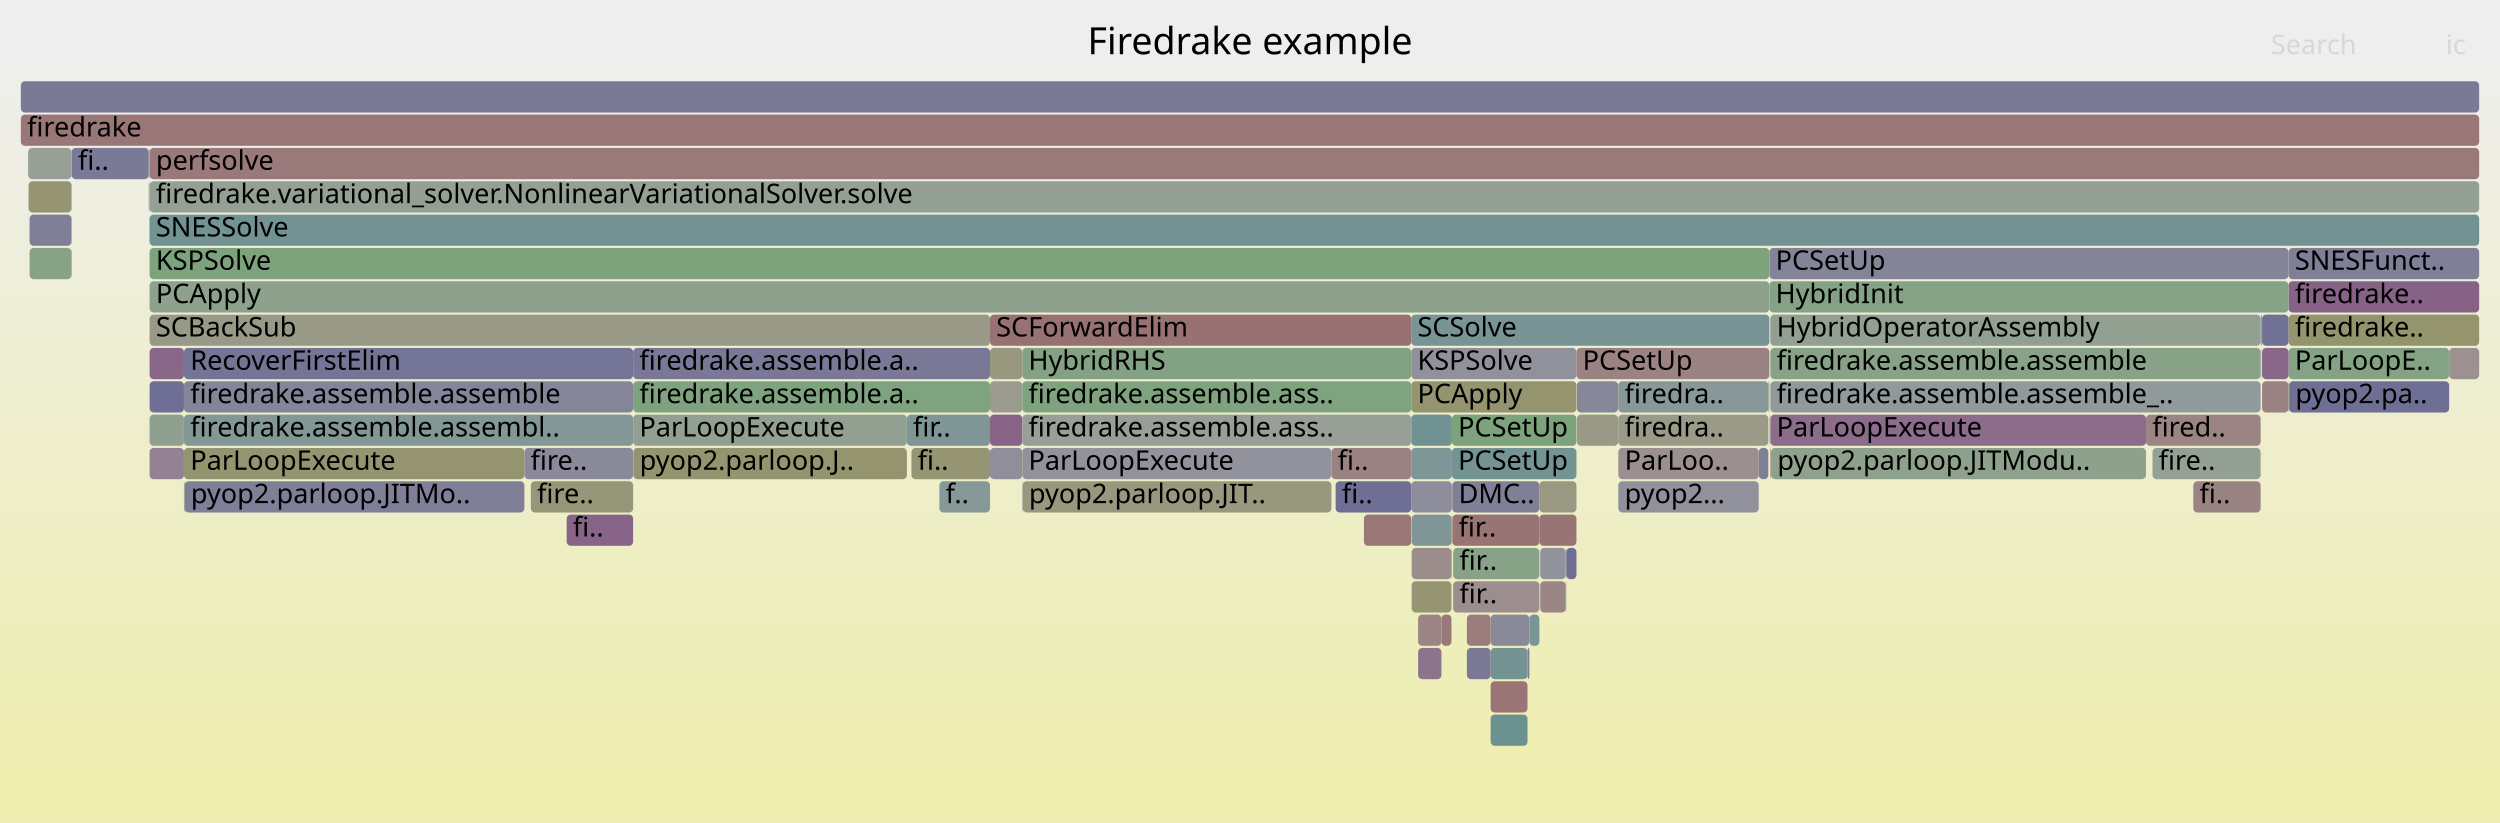
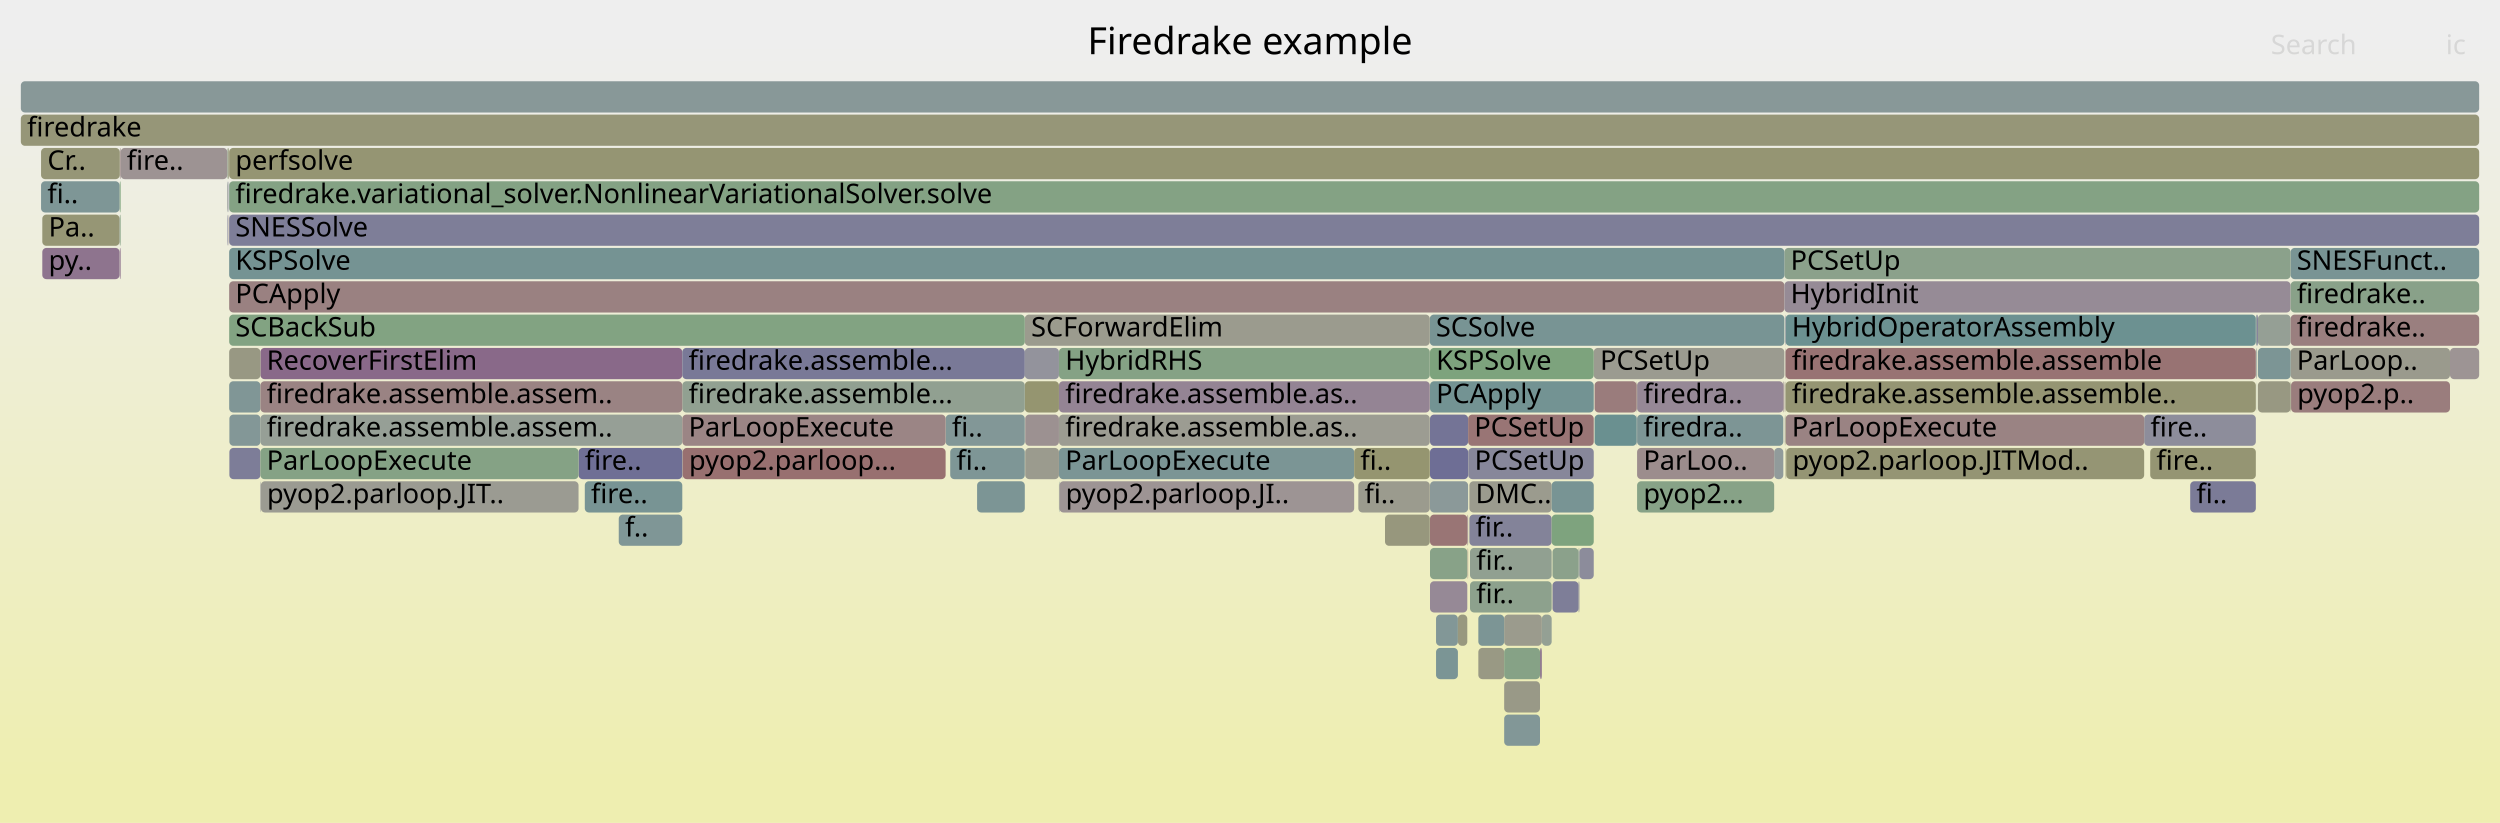
<svg xmlns="http://www.w3.org/2000/svg" version="1.1" width="1200" height="395" viewBox="0 0 1200 395">
  <defs>
    <linearGradient id="background" y1="0" y2="1" x1="0" x2="0">
      <stop stop-color="#eeeeee" offset="5%" />
      <stop stop-color="#eeeeb0" offset="95%" />
    </linearGradient>
  </defs>
  <style type="text/css">
	text { font-family:Verdana; font-size:13px; fill:rgb(0,0,0); }
	#search, #ignorecase { opacity:0.1; cursor:pointer; }
	#search:hover, #search.show, #ignorecase:hover, #ignorecase.show { opacity:1; }
	#subtitle { text-anchor:middle; font-color:rgb(160,160,160); }
	#title { text-anchor:middle; font-size:18px}
	#unzoom { cursor:pointer; }
	#frames &gt; *:hover { stroke:black; stroke-width:0.5; cursor:pointer; }
	.hide { display:none; }
	.parent { opacity:0.5; }
</style>
  <rect x="0.0" y="0" width="1200.0" height="395.0" fill="url(#background)" />
  <text id="title" x="600.00" y="26">Firedrake example</text>
  <text id="details" x="10.00" y="377"> </text>
  <text id="unzoom" x="10.00" y="26" class="hide">Reset Zoom</text>
  <text id="search" x="1090.00" y="26">Search</text>
  <text id="ignorecase" x="1174.00" y="26">ic</text>
  <text id="matched" x="1090.00" y="377"> </text>
  <g id="frames">
    <g>
-       <rect x="71.8" y="151" width="403.4" height="15.0" fill="rgb(153.293,153.293,135.187)" rx="2" ry="2" />
-       <text x="74.83" y="161.5">SCBackSub</text>
-     </g>
-     <g>
-       <rect x="1085.2" y="151" width="0.2" height="15.0" fill="rgb(109.413,145.403,145.403)" rx="2" ry="2" />
-       <text x="1088.23" y="161.5" />
-     </g>
-     <g>
-       <rect x="739.3" y="263" width="12.2" height="15.0" fill="rgb(145.864,145.864,155.651)" rx="2" ry="2" />
-       <text x="742.33" y="273.5" />
-     </g>
-     <g>
-       <rect x="435.3" y="199" width="39.9" height="15.0" fill="rgb(127.798,150.17,150.17)" rx="2" ry="2" />
-       <text x="438.25" y="209.5">fir..</text>
-     </g>
-     <g>
-       <rect x="738.9" y="247" width="17.8" height="15.0" fill="rgb(152.53,116.066,116.066)" rx="2" ry="2" />
-       <text x="741.91" y="257.5" />
-     </g>
-     <g>
-       <rect x="756.9" y="183" width="19.8" height="15.0" fill="rgb(135.45,135.45,153.635)" rx="2" ry="2" />
-       <text x="759.85" y="193.5" />
-     </g>
-     <g>
-       <rect x="677.4" y="167" width="79.3" height="15.0" fill="rgb(144.53,144.53,155.393)" rx="2" ry="2" />
-       <text x="680.39" y="177.5">KSPSolve</text>
-     </g>
-     <g>
-       <rect x="677.4" y="151" width="171.9" height="15.0" fill="rgb(120.358,148.241,148.241)" rx="2" ry="2" />
-       <text x="680.39" y="161.5">SCSolve</text>
-     </g>
-     <g>
-       <rect x="696.7" y="263" width="0.2" height="15.0" fill="rgb(154.717,154.717,142.089)" rx="2" ry="2" />
-       <text x="699.71" y="273.5" />
-     </g>
-     <g>
-       <rect x="1175.6" y="167" width="14.4" height="15.0" fill="rgb(156.222,144.365,144.365)" rx="2" ry="2" />
-       <text x="1178.57" y="177.5" />
-     </g>
-     <g>
-       <rect x="1085.2" y="167" width="0.2" height="15.0" fill="rgb(111.677,145.99,145.99)" rx="2" ry="2" />
-       <text x="1088.23" y="177.5" />
-     </g>
-     <g>
-       <rect x="849.8" y="215" width="0.3" height="15.0" fill="rgb(153.739,125.33,125.33)" rx="2" ry="2" />
-       <text x="852.79" y="225.5" />
-     </g>
-     <g>
-       <rect x="1098.5" y="167" width="77.1" height="15.0" fill="rgb(131.681,162.284,131.681)" rx="2" ry="2" />
-       <text x="1101.53" y="177.5">ParLoopE..</text>
-     </g>
-     <g>
-       <rect x="849.7" y="183" width="0.1" height="15.0" fill="rgb(148.109,159.61,148.109)" rx="2" ry="2" />
-       <text x="852.65" y="193.5" />
-     </g>
-     <g>
-       <rect x="677.4" y="231" width="19.5" height="15.0" fill="rgb(141.431,141.431,154.793)" rx="2" ry="2" />
-       <text x="680.39" y="241.5" />
-     </g>
-     <g>
-       <rect x="849.7" y="167" width="0.1" height="15.0" fill="rgb(155.821,155.821,147.441)" rx="2" ry="2" />
-       <text x="852.65" y="177.5" />
-     </g>
-     <g>
-       <rect x="254.8" y="231" width="49.1" height="15.0" fill="rgb(150.229,150.229,120.341)" rx="2" ry="2" />
-       <text x="257.81" y="241.5">fire..</text>
-     </g>
-     <g>
-       <rect x="641.1" y="231" width="36.3" height="15.0" fill="rgb(111.405,111.405,148.982)" rx="2" ry="2" />
-       <text x="644.12" y="241.5">fi..</text>
-     </g>
-     <g>
-       <rect x="450.9" y="231" width="24.3" height="15.0" fill="rgb(134.293,151.854,151.854)" rx="2" ry="2" />
-       <text x="453.90" y="241.5">f..</text>
-     </g>
-     <g>
-       <rect x="738.9" y="231" width="17.8" height="15.0" fill="rgb(152.33,152.33,130.522)" rx="2" ry="2" />
-       <text x="741.91" y="241.5" />
-     </g>
-     <g>
-       <rect x="751.5" y="263" width="0.3" height="15.0" fill="rgb(152.876,152.876,133.166)" rx="2" ry="2" />
-       <text x="754.45" y="273.5" />
-     </g>
-     <g>
-       <rect x="88.3" y="215" width="163.4" height="15.0" fill="rgb(148.43,148.43,111.623)" rx="2" ry="2" />
-       <text x="91.33" y="225.5">ParLoopExecute</text>
-     </g>
-     <g>
-       <rect x="14.2" y="119" width="20.1" height="15.0" fill="rgb(135.396,161.68,135.396)" rx="2" ry="2" />
-       <text x="17.19" y="129.5" />
-     </g>
-     <g>
-       <rect x="776.8" y="183" width="72.0" height="15.0" fill="rgb(135.655,152.207,152.207)" rx="2" ry="2" />
-       <text x="779.81" y="193.5">firedra..</text>
-     </g>
-     <g>
-       <rect x="71.6" y="87" width="0.1" height="15.0" fill="rgb(109.507,109.507,148.614)" rx="2" ry="2" />
-       <text x="74.56" y="97.5" />
-     </g>
-     <g>
-       <rect x="1085.4" y="151" width="0.4" height="15.0" fill="rgb(129.779,129.779,152.538)" rx="2" ry="2" />
-       <text x="1088.38" y="161.5" />
-     </g>
-     <g>
-       <rect x="34.4" y="71" width="37.0" height="15.0" fill="rgb(122.111,122.111,151.054)" rx="2" ry="2" />
-       <text x="37.43" y="81.5">fi..</text>
-     </g>
-     <g>
-       <rect x="71.8" y="199" width="16.5" height="15.0" fill="rgb(143.873,160.3,143.873)" rx="2" ry="2" />
-       <text x="74.83" y="209.5" />
-     </g>
-     <g>
-       <rect x="751.8" y="263" width="4.9" height="15.0" fill="rgb(109.568,109.568,148.626)" rx="2" ry="2" />
-       <text x="754.84" y="273.5" />
-     </g>
-     <g>
-       <rect x="34.3" y="103" width="0.1" height="15.0" fill="rgb(131.288,151.075,151.075)" rx="2" ry="2" />
-       <text x="37.26" y="113.5" />
-     </g>
-     <g>
-       <rect x="88.3" y="167" width="215.6" height="15.0" fill="rgb(116.024,116.024,149.876)" rx="2" ry="2" />
-       <text x="91.33" y="177.5">RecoverFirstElim</text>
-     </g>
-     <g>
-       <rect x="490.7" y="215" width="148.4" height="15.0" fill="rgb(145.691,145.691,155.618)" rx="2" ry="2" />
-       <text x="493.66" y="225.5">ParLoopExecute</text>
-     </g>
-     <g>
-       <rect x="437.5" y="215" width="37.7" height="15.0" fill="rgb(149.377,149.377,116.212)" rx="2" ry="2" />
-       <text x="440.48" y="225.5">fi..</text>
-     </g>
-     <g>
-       <rect x="71.8" y="167" width="16.5" height="15.0" fill="rgb(136.674,103.353,136.674)" rx="2" ry="2" />
-       <text x="74.83" y="177.5" />
-     </g>
-     <g>
-       <rect x="696.7" y="247" width="0.2" height="15.0" fill="rgb(104.729,144.189,144.189)" rx="2" ry="2" />
-       <text x="699.71" y="257.5" />
-     </g>
-     <g>
-       <rect x="1098.5" y="119" width="91.5" height="15.0" fill="rgb(126.666,126.666,151.935)" rx="2" ry="2" />
-       <text x="1101.53" y="129.5">SNESFunct..</text>
-     </g>
-     <g>
-       <rect x="272.0" y="247" width="31.9" height="15.0" fill="rgb(135.917,101.413,135.917)" rx="2" ry="2" />
-       <text x="274.96" y="257.5">fi..</text>
-     </g>
-     <g>
-       <rect x="849.1" y="199" width="0.2" height="15.0" fill="rgb(152.794,118.085,118.085)" rx="2" ry="2" />
-       <text x="852.13" y="209.5" />
-     </g>
-     <g>
-       <rect x="849.7" y="199" width="0.1" height="15.0" fill="rgb(113.906,113.906,149.466)" rx="2" ry="2" />
-       <text x="852.65" y="209.5" />
-     </g>
-     <g>
-       <rect x="1098.5" y="135" width="91.5" height="15.0" fill="rgb(134.483,97.737,134.483)" rx="2" ry="2" />
-       <text x="1101.53" y="145.5">firedrake..</text>
-     </g>
-     <g>
-       <rect x="71.8" y="87" width="1118.2" height="15.0" fill="rgb(147.27,159.747,147.27)" rx="2" ry="2" />
-       <text x="74.83" y="97.5">firedrake.variational_solver.NonlinearVariationalSolver.solve</text>
-     </g>
-     <g>
-       <rect x="776.8" y="199" width="72.0" height="15.0" fill="rgb(153.718,153.718,137.247)" rx="2" ry="2" />
-       <text x="779.81" y="209.5">firedra..</text>
-     </g>
-     <g>
-       <rect x="475.2" y="183" width="15.5" height="15.0" fill="rgb(154.938,154.938,143.161)" rx="2" ry="2" />
-       <text x="478.18" y="193.5" />
-     </g>
-     <g>
-       <rect x="490.7" y="231" width="0.2" height="15.0" fill="rgb(133.748,133.748,153.306)" rx="2" ry="2" />
-       <text x="493.66" y="241.5" />
-     </g>
-     <g>
-       <rect x="10.0" y="39" width="1180.0" height="15.0" fill="rgb(121.579,121.579,150.951)" rx="2" ry="2" />
+       <rect x="10.0" y="55" width="1180.0" height="15.0" fill="rgb(150.138,150.138,119.899)" rx="2" ry="2" />
+       <text x="13.00" y="65.5">firedrake</text>
+     </g>
+     <g>
+       <rect x="491.9" y="167" width="16.4" height="15.0" fill="rgb(146.615,146.615,155.796)" rx="2" ry="2" />
+       <text x="494.94" y="177.5" />
+     </g>
+     <g>
+       <rect x="705.6" y="279" width="39.2" height="15.0" fill="rgb(140.871,160.788,140.871)" rx="2" ry="2" />
+       <text x="708.61" y="289.5">fir..</text>
+     </g>
+     <g>
+       <rect x="491.9" y="183" width="16.4" height="15.0" fill="rgb(148.558,148.558,112.245)" rx="2" ry="2" />
+       <text x="494.94" y="193.5" />
+     </g>
+     <g>
+       <rect x="785.8" y="199" width="70.2" height="15.0" fill="rgb(124.544,149.326,149.326)" rx="2" ry="2" />
+       <text x="788.84" y="209.5">firedra..</text>
+     </g>
+     <g>
+       <rect x="10.0" y="39" width="1180.0" height="15.0" fill="rgb(135.834,152.253,152.253)" rx="2" ry="2" />
      <text x="13.00" y="49.5" />
    </g>
    <g>
-       <rect x="776.8" y="231" width="67.4" height="15.0" fill="rgb(145.086,145.086,155.5)" rx="2" ry="2" />
-       <text x="779.81" y="241.5">pyop2...</text>
-     </g>
-     <g>
-       <rect x="71.8" y="135" width="777.5" height="15.0" fill="rgb(141.133,160.746,141.133)" rx="2" ry="2" />
-       <text x="74.83" y="145.5">PCApply</text>
-     </g>
-     <g>
-       <rect x="751.5" y="279" width="0.3" height="15.0" fill="rgb(132.86,151.482,151.482)" rx="2" ry="2" />
-       <text x="754.45" y="289.5" />
-     </g>
-     <g>
-       <rect x="475.2" y="199" width="15.5" height="15.0" fill="rgb(134.825,98.615,134.825)" rx="2" ry="2" />
-       <text x="478.18" y="209.5" />
-     </g>
-     <g>
-       <rect x="733.2" y="311" width="0.9" height="15.0" fill="rgb(126.636,126.636,151.929)" rx="2" ry="2" />
-       <text x="736.21" y="321.5" />
-     </g>
-     <g>
-       <rect x="677.6" y="279" width="19.1" height="15.0" fill="rgb(149.083,149.083,114.785)" rx="2" ry="2" />
-       <text x="680.56" y="289.5" />
-     </g>
-     <g>
-       <rect x="1098.5" y="151" width="91.5" height="15.0" fill="rgb(147.869,147.869,108.904)" rx="2" ry="2" />
-       <text x="1101.53" y="161.5">firedrake..</text>
-     </g>
-     <g>
-       <rect x="490.7" y="167" width="186.7" height="15.0" fill="rgb(130.84,162.421,130.84)" rx="2" ry="2" />
-       <text x="493.66" y="177.5">HybridRHS</text>
-     </g>
-     <g>
-       <rect x="1085.8" y="183" width="12.7" height="15.0" fill="rgb(154.352,130.03,130.03)" rx="2" ry="2" />
-       <text x="1088.77" y="193.5" />
-     </g>
-     <g>
-       <rect x="1030.1" y="199" width="55.0" height="15.0" fill="rgb(154.613,132.029,132.029)" rx="2" ry="2" />
-       <text x="1033.13" y="209.5">fired..</text>
-     </g>
-     <g>
-       <rect x="88.3" y="199" width="215.6" height="15.0" fill="rgb(132.371,151.355,151.355)" rx="2" ry="2" />
-       <text x="91.33" y="209.5">firedrake.assemble.assembl..</text>
-     </g>
-     <g>
-       <rect x="677.4" y="215" width="19.5" height="15.0" fill="rgb(126.562,149.849,149.849)" rx="2" ry="2" />
-       <text x="680.39" y="225.5" />
-     </g>
-     <g>
-       <rect x="304.0" y="215" width="131.3" height="15.0" fill="rgb(148.362,148.362,111.294)" rx="2" ry="2" />
-       <text x="307.04" y="225.5">pyop2.parloop.J..</text>
-     </g>
-     <g>
-       <rect x="776.7" y="183" width="0.1" height="15.0" fill="rgb(155.712,140.46,140.46)" rx="2" ry="2" />
-       <text x="779.66" y="193.5" />
-     </g>
-     <g>
-       <rect x="1085.1" y="151" width="0.1" height="15.0" fill="rgb(137.357,152.648,152.648)" rx="2" ry="2" />
-       <text x="1088.09" y="161.5" />
-     </g>
-     <g>
-       <rect x="71.8" y="215" width="16.5" height="15.0" fill="rgb(146.893,129.538,146.893)" rx="2" ry="2" />
-       <text x="74.83" y="225.5" />
-     </g>
-     <g>
-       <rect x="756.7" y="167" width="92.6" height="15.0" fill="rgb(154.509,131.238,131.238)" rx="2" ry="2" />
-       <text x="759.67" y="177.5">PCSetUp</text>
-     </g>
-     <g>
-       <rect x="849.8" y="167" width="235.3" height="15.0" fill="rgb(135.503,161.662,135.503)" rx="2" ry="2" />
-       <text x="852.79" y="177.5">firedrake.assemble.assemble</text>
-     </g>
-     <g>
-       <rect x="34.3" y="119" width="0.1" height="15.0" fill="rgb(135.357,99.977,135.357)" rx="2" ry="2" />
-       <text x="37.26" y="129.5" />
-     </g>
-     <g>
-       <rect x="1098.5" y="183" width="0.3" height="15.0" fill="rgb(151.854,151.854,128.215)" rx="2" ry="2" />
-       <text x="1101.53" y="193.5" />
-     </g>
-     <g>
-       <rect x="848.8" y="183" width="0.5" height="15.0" fill="rgb(153.859,153.859,137.934)" rx="2" ry="2" />
-       <text x="851.76" y="193.5" />
-     </g>
-     <g>
-       <rect x="88.3" y="183" width="215.6" height="15.0" fill="rgb(133.37,133.37,153.233)" rx="2" ry="2" />
-       <text x="91.33" y="193.5">firedrake.assemble.assemble</text>
-     </g>
-     <g>
-       <rect x="303.9" y="199" width="131.4" height="15.0" fill="rgb(146.041,159.947,146.041)" rx="2" ry="2" />
-       <text x="306.91" y="209.5">ParLoopExecute</text>
-     </g>
-     <g>
-       <rect x="1098.8" y="183" width="76.8" height="15.0" fill="rgb(110.567,110.567,148.819)" rx="2" ry="2" />
-       <text x="1101.77" y="193.5">pyop2.pa..</text>
-     </g>
-     <g>
-       <rect x="680.7" y="295" width="11.2" height="15.0" fill="rgb(154.754,133.111,133.111)" rx="2" ry="2" />
-       <text x="683.70" y="305.5" />
-     </g>
-     <g>
-       <rect x="71.8" y="71" width="1118.2" height="15.0" fill="rgb(153.209,121.268,121.268)" rx="2" ry="2" />
-       <text x="74.83" y="81.5">perfsolve</text>
-     </g>
-     <g>
-       <rect x="756.9" y="199" width="19.8" height="15.0" fill="rgb(152.856,152.856,133.069)" rx="2" ry="2" />
-       <text x="759.85" y="209.5" />
-     </g>
-     <g>
-       <rect x="303.9" y="183" width="171.3" height="15.0" fill="rgb(125.541,163.284,125.541)" rx="2" ry="2" />
-       <text x="306.91" y="193.5">firedrake.assemble.a..</text>
-     </g>
-     <g>
-       <rect x="734.1" y="295" width="4.8" height="15.0" fill="rgb(122.211,148.721,148.721)" rx="2" ry="2" />
-       <text x="737.10" y="305.5" />
-     </g>
-     <g>
-       <rect x="71.4" y="87" width="0.2" height="15.0" fill="rgb(155.085,135.654,135.654)" rx="2" ry="2" />
-       <text x="74.39" y="97.5" />
-     </g>
-     <g>
-       <rect x="696.9" y="199" width="59.8" height="15.0" fill="rgb(124.356,163.477,124.356)" rx="2" ry="2" />
-       <text x="699.88" y="209.5">PCSetUp</text>
-     </g>
-     <g>
-       <rect x="696.9" y="215" width="59.8" height="15.0" fill="rgb(116.149,147.15,147.15)" rx="2" ry="2" />
-       <text x="699.88" y="225.5">PCSetUp</text>
-     </g>
-     <g>
-       <rect x="1085.8" y="151" width="12.7" height="15.0" fill="rgb(113.171,113.171,149.323)" rx="2" ry="2" />
-       <text x="1088.77" y="161.5" />
-     </g>
-     <g>
-       <rect x="71.6" y="103" width="0.1" height="15.0" fill="rgb(155.487,155.487,145.823)" rx="2" ry="2" />
-       <text x="74.56" y="113.5" />
-     </g>
-     <g>
-       <rect x="34.3" y="87" width="0.1" height="15.0" fill="rgb(142.521,142.521,155.004)" rx="2" ry="2" />
-       <text x="37.26" y="97.5" />
-     </g>
-     <g>
-       <rect x="1052.8" y="231" width="32.3" height="15.0" fill="rgb(154.49,131.087,131.087)" rx="2" ry="2" />
-       <text x="1055.78" y="241.5">fi..</text>
-     </g>
-     <g>
-       <rect x="251.7" y="215" width="52.2" height="15.0" fill="rgb(138.054,138.054,154.139)" rx="2" ry="2" />
-       <text x="254.67" y="225.5">fire..</text>
-     </g>
-     <g>
-       <rect x="849.3" y="119" width="249.2" height="15.0" fill="rgb(132.476,132.476,153.06)" rx="2" ry="2" />
-       <text x="852.29" y="129.5">PCSetUp</text>
-     </g>
-     <g>
-       <rect x="1085.8" y="167" width="12.7" height="15.0" fill="rgb(136.208,102.158,136.208)" rx="2" ry="2" />
-       <text x="1088.77" y="177.5" />
-     </g>
-     <g>
-       <rect x="13.7" y="87" width="20.6" height="15.0" fill="rgb(149.15,149.15,115.114)" rx="2" ry="2" />
-       <text x="16.68" y="97.5" />
-     </g>
-     <g>
-       <rect x="697.1" y="231" width="41.8" height="15.0" fill="rgb(126.768,126.768,151.955)" rx="2" ry="2" />
-       <text x="700.12" y="241.5">DMC..</text>
-     </g>
-     <g>
-       <rect x="849.8" y="151" width="235.3" height="15.0" fill="rgb(146.179,159.924,146.179)" rx="2" ry="2" />
-       <text x="852.79" y="161.5">HybridOperatorAssembly</text>
-     </g>
-     <g>
-       <rect x="13.5" y="71" width="20.8" height="15.0" fill="rgb(150.821,159.169,150.821)" rx="2" ry="2" />
-       <text x="16.53" y="81.5" />
-     </g>
-     <g>
-       <rect x="776.7" y="199" width="0.1" height="15.0" fill="rgb(139.176,153.12,153.12)" rx="2" ry="2" />
-       <text x="779.66" y="209.5" />
-     </g>
-     <g>
-       <rect x="88.6" y="231" width="163.1" height="15.0" fill="rgb(126.896,126.896,151.98)" rx="2" ry="2" />
-       <text x="91.61" y="241.5">pyop2.parloop.JITMo..</text>
-     </g>
-     <g>
-       <rect x="677.6" y="263" width="19.1" height="15.0" fill="rgb(155.786,141.025,141.025)" rx="2" ry="2" />
-       <text x="680.56" y="273.5" />
-     </g>
-     <g>
-       <rect x="680.7" y="311" width="11.2" height="15.0" fill="rgb(141.482,115.672,141.482)" rx="2" ry="2" />
-       <text x="683.70" y="321.5" />
-     </g>
-     <g>
-       <rect x="849.7" y="151" width="0.1" height="15.0" fill="rgb(145.824,126.799,145.824)" rx="2" ry="2" />
-       <text x="852.65" y="161.5" />
-     </g>
-     <g>
-       <rect x="14.2" y="103" width="20.1" height="15.0" fill="rgb(127.377,127.377,152.073)" rx="2" ry="2" />
-       <text x="17.19" y="113.5" />
-     </g>
-     <g>
-       <rect x="715.5" y="327" width="17.7" height="15.0" fill="rgb(152.696,117.336,117.336)" rx="2" ry="2" />
-       <text x="718.46" y="337.5" />
-     </g>
-     <g>
-       <rect x="715.5" y="311" width="17.7" height="15.0" fill="rgb(115.681,147.028,147.028)" rx="2" ry="2" />
-       <text x="718.46" y="321.5" />
-     </g>
-     <g>
-       <rect x="475.2" y="167" width="15.5" height="15.0" fill="rgb(151.527,151.527,126.629)" rx="2" ry="2" />
-       <text x="478.18" y="177.5" />
-     </g>
-     <g>
-       <rect x="1033.2" y="215" width="51.9" height="15.0" fill="rgb(147.265,159.748,147.265)" rx="2" ry="2" />
-       <text x="1036.16" y="225.5">fire..</text>
-     </g>
-     <g>
-       <rect x="71.8" y="103" width="1118.2" height="15.0" fill="rgb(115.359,146.945,146.945)" rx="2" ry="2" />
-       <text x="74.83" y="113.5">SNESSolve</text>
-     </g>
-     <g>
-       <rect x="490.9" y="231" width="148.2" height="15.0" fill="rgb(151.607,151.607,127.017)" rx="2" ry="2" />
-       <text x="493.88" y="241.5">pyop2.parloop.JIT..</text>
-     </g>
-     <g>
-       <rect x="71.4" y="71" width="0.3" height="15.0" fill="rgb(120.037,148.158,148.158)" rx="2" ry="2" />
-       <text x="74.39" y="81.5" />
-     </g>
-     <g>
-       <rect x="677.4" y="199" width="19.5" height="15.0" fill="rgb(111.908,146.05,146.05)" rx="2" ry="2" />
-       <text x="680.39" y="209.5" />
-     </g>
-     <g>
-       <rect x="697.5" y="279" width="41.4" height="15.0" fill="rgb(155.918,142.041,142.041)" rx="2" ry="2" />
-       <text x="700.52" y="289.5">fir..</text>
-     </g>
-     <g>
-       <rect x="71.8" y="183" width="16.5" height="15.0" fill="rgb(110.697,110.697,148.845)" rx="2" ry="2" />
-       <text x="74.83" y="193.5" />
-     </g>
-     <g>
-       <rect x="34.3" y="71" width="0.1" height="15.0" fill="rgb(132.098,132.098,152.987)" rx="2" ry="2" />
-       <text x="37.26" y="81.5" />
-     </g>
-     <g>
-       <rect x="704.1" y="295" width="11.4" height="15.0" fill="rgb(153.501,123.51,123.51)" rx="2" ry="2" />
-       <text x="707.12" y="305.5" />
-     </g>
-     <g>
-       <rect x="715.5" y="343" width="17.7" height="15.0" fill="rgb(107.439,144.892,144.892)" rx="2" ry="2" />
-       <text x="718.46" y="353.5" />
-     </g>
-     <g>
-       <rect x="677.4" y="183" width="79.3" height="15.0" fill="rgb(148.286,148.286,110.923)" rx="2" ry="2" />
-       <text x="680.39" y="193.5">PCApply</text>
-     </g>
-     <g>
-       <rect x="475.2" y="215" width="15.5" height="15.0" fill="rgb(142.619,142.619,155.023)" rx="2" ry="2" />
-       <text x="478.18" y="225.5" />
-     </g>
-     <g>
-       <rect x="10.0" y="55" width="1180.0" height="15.0" fill="rgb(152.955,119.325,119.325)" rx="2" ry="2" />
-       <text x="13.00" y="65.5">firedrake</text>
-     </g>
-     <g>
-       <rect x="697.5" y="263" width="41.4" height="15.0" fill="rgb(136.233,161.543,136.233)" rx="2" ry="2" />
-       <text x="700.52" y="273.5">fir..</text>
-     </g>
-     <g>
-       <rect x="303.9" y="167" width="171.3" height="15.0" fill="rgb(120.834,120.834,150.807)" rx="2" ry="2" />
-       <text x="306.91" y="177.5">firedrake.assemble.a..</text>
-     </g>
-     <g>
-       <rect x="715.5" y="295" width="18.6" height="15.0" fill="rgb(136.963,136.963,153.928)" rx="2" ry="2" />
-       <text x="718.46" y="305.5" />
-     </g>
-     <g>
-       <rect x="697.1" y="247" width="41.8" height="15.0" fill="rgb(152.493,115.776,115.776)" rx="2" ry="2" />
-       <text x="700.12" y="257.5">fir..</text>
-     </g>
-     <g>
-       <rect x="844.2" y="215" width="4.6" height="15.0" fill="rgb(126.571,126.571,151.917)" rx="2" ry="2" />
-       <text x="847.20" y="225.5" />
-     </g>
-     <g>
-       <rect x="490.7" y="199" width="186.7" height="15.0" fill="rgb(150.614,159.202,150.614)" rx="2" ry="2" />
-       <text x="493.66" y="209.5">firedrake.assemble.ass..</text>
-     </g>
-     <g>
-       <rect x="88.3" y="231" width="0.3" height="15.0" fill="rgb(125.04,163.366,125.04)" rx="2" ry="2" />
-       <text x="91.33" y="241.5" />
-     </g>
-     <g>
-       <rect x="71.8" y="119" width="777.5" height="15.0" fill="rgb(125.094,163.357,125.094)" rx="2" ry="2" />
-       <text x="74.83" y="129.5">KSPSolve</text>
-     </g>
-     <g>
-       <rect x="849.3" y="135" width="249.2" height="15.0" fill="rgb(134.243,161.867,134.243)" rx="2" ry="2" />
-       <text x="852.29" y="145.5">HybridInit</text>
-     </g>
-     <g>
-       <rect x="849.8" y="183" width="235.3" height="15.0" fill="rgb(143.602,154.267,154.267)" rx="2" ry="2" />
-       <text x="852.79" y="193.5">firedrake.assemble.assemble_..</text>
-     </g>
-     <g>
-       <rect x="475.2" y="151" width="202.2" height="15.0" fill="rgb(152.258,113.975,113.975)" rx="2" ry="2" />
-       <text x="478.18" y="161.5">SCForwardElim</text>
-     </g>
-     <g>
-       <rect x="654.7" y="247" width="22.7" height="15.0" fill="rgb(152.883,118.77,118.77)" rx="2" ry="2" />
-       <text x="657.74" y="257.5" />
-     </g>
-     <g>
-       <rect x="71.7" y="71" width="0.1" height="15.0" fill="rgb(129.651,162.615,129.651)" rx="2" ry="2" />
-       <text x="74.70" y="81.5" />
-     </g>
-     <g>
-       <rect x="849.8" y="199" width="180.3" height="15.0" fill="rgb(138.73,108.621,138.73)" rx="2" ry="2" />
-       <text x="852.79" y="209.5">ParLoopExecute</text>
-     </g>
-     <g>
-       <rect x="677.6" y="247" width="19.1" height="15.0" fill="rgb(127.986,150.219,150.219)" rx="2" ry="2" />
-       <text x="680.56" y="257.5" />
-     </g>
-     <g>
-       <rect x="704.1" y="311" width="11.4" height="15.0" fill="rgb(121.753,121.753,150.984)" rx="2" ry="2" />
-       <text x="707.12" y="321.5" />
-     </g>
-     <g>
-       <rect x="639.1" y="215" width="38.3" height="15.0" fill="rgb(154.285,129.515,129.515)" rx="2" ry="2" />
-       <text x="642.07" y="225.5">fi..</text>
-     </g>
-     <g>
-       <rect x="776.8" y="215" width="67.4" height="15.0" fill="rgb(156.02,142.822,142.822)" rx="2" ry="2" />
-       <text x="779.81" y="225.5">ParLoo..</text>
-     </g>
-     <g>
-       <rect x="490.7" y="183" width="186.7" height="15.0" fill="rgb(126.804,163.078,126.804)" rx="2" ry="2" />
-       <text x="493.66" y="193.5">firedrake.assemble.ass..</text>
-     </g>
-     <g>
-       <rect x="850.1" y="215" width="180.0" height="15.0" fill="rgb(141.32,160.715,141.32)" rx="2" ry="2" />
-       <text x="853.12" y="225.5">pyop2.parloop.JITModu..</text>
-     </g>
-     <g>
-       <rect x="691.9" y="295" width="4.8" height="15.0" fill="rgb(153.078,120.267,120.267)" rx="2" ry="2" />
-       <text x="694.92" y="305.5" />
-     </g>
-     <g>
-       <rect x="739.3" y="279" width="12.2" height="15.0" fill="rgb(154.882,134.095,134.095)" rx="2" ry="2" />
-       <text x="742.33" y="289.5" />
+       <rect x="1099.5" y="119" width="90.5" height="15.0" fill="rgb(121.239,148.469,148.469)" rx="2" ry="2" />
+       <text x="1102.47" y="129.5">SNESFunct..</text>
+     </g>
+     <g>
+       <rect x="758.1" y="263" width="6.9" height="15.0" fill="rgb(140.488,140.488,154.611)" rx="2" ry="2" />
+       <text x="761.14" y="273.5" />
+     </g>
+     <g>
+       <rect x="109.1" y="87" width="0.2" height="15.0" fill="rgb(120.842,148.366,148.366)" rx="2" ry="2" />
+       <text x="112.14" y="97.5" />
+     </g>
+     <g>
+       <rect x="1029.2" y="199" width="53.6" height="15.0" fill="rgb(140.701,140.701,154.652)" rx="2" ry="2" />
+       <text x="1032.23" y="209.5">fire..</text>
+     </g>
+     <g>
+       <rect x="704.7" y="215" width="0.1" height="15.0" fill="rgb(112.469,112.469,149.188)" rx="2" ry="2" />
+       <text x="707.67" y="225.5" />
+     </g>
+     <g>
+       <rect x="686.3" y="151" width="170.2" height="15.0" fill="rgb(119.883,148.118,148.118)" rx="2" ry="2" />
+       <text x="689.25" y="161.5">SCSolve</text>
+     </g>
+     <g>
+       <rect x="57.9" y="71" width="51.2" height="15.0" fill="rgb(156.525,146.691,146.691)" rx="2" ry="2" />
+       <text x="60.86" y="81.5">fire..</text>
+     </g>
+     <g>
+       <rect x="857.1" y="151" width="225.7" height="15.0" fill="rgb(108.451,145.154,145.154)" rx="2" ry="2" />
+       <text x="860.07" y="161.5">HybridOperatorAssembly</text>
+     </g>
+     <g>
+       <rect x="327.5" y="215" width="0.2" height="15.0" fill="rgb(155.355,155.355,145.182)" rx="2" ry="2" />
+       <text x="330.53" y="225.5" />
+     </g>
+     <g>
+       <rect x="125.0" y="167" width="202.5" height="15.0" fill="rgb(137.14,104.545,137.14)" rx="2" ry="2" />
+       <text x="128.00" y="177.5">RecoverFirstElim</text>
+     </g>
+     <g>
+       <rect x="19.7" y="87" width="37.7" height="15.0" fill="rgb(125.561,149.59,149.59)" rx="2" ry="2" />
+       <text x="22.75" y="97.5">fi..</text>
+     </g>
+     <g>
+       <rect x="1083.3" y="167" width="0.1" height="15.0" fill="rgb(130.109,162.54,130.109)" rx="2" ry="2" />
+       <text x="1086.27" y="177.5" />
+     </g>
+     <g>
+       <rect x="508.3" y="231" width="0.2" height="15.0" fill="rgb(113.141,146.37,146.37)" rx="2" ry="2" />
+       <text x="511.32" y="241.5" />
+     </g>
+     <g>
+       <rect x="785.8" y="231" width="65.8" height="15.0" fill="rgb(134.802,161.776,134.802)" rx="2" ry="2" />
+       <text x="788.84" y="241.5">pyop2...</text>
+     </g>
+     <g>
+       <rect x="1083.8" y="183" width="15.7" height="15.0" fill="rgb(152.241,152.241,130.093)" rx="2" ry="2" />
+       <text x="1086.78" y="193.5" />
+     </g>
+     <g>
+       <rect x="689.3" y="295" width="10.5" height="15.0" fill="rgb(129.807,150.691,150.691)" rx="2" ry="2" />
+       <text x="692.30" y="305.5" />
+     </g>
+     <g>
+       <rect x="109.4" y="87" width="0.2" height="15.0" fill="rgb(122.597,122.597,151.148)" rx="2" ry="2" />
+       <text x="112.45" y="97.5" />
+     </g>
+     <g>
+       <rect x="491.9" y="151" width="194.4" height="15.0" fill="rgb(154.741,154.741,142.208)" rx="2" ry="2" />
+       <text x="494.94" y="161.5">SCForwardElim</text>
+     </g>
+     <g>
+       <rect x="109.9" y="103" width="0.1" height="15.0" fill="rgb(115.285,115.285,149.733)" rx="2" ry="2" />
+       <text x="112.85" y="113.5" />
+     </g>
+     <g>
+       <rect x="57.4" y="87" width="0.1" height="15.0" fill="rgb(142.522,160.52,142.522)" rx="2" ry="2" />
+       <text x="60.41" y="97.5" />
+     </g>
+     <g>
+       <rect x="686.4" y="199" width="18.3" height="15.0" fill="rgb(115.73,115.73,149.819)" rx="2" ry="2" />
+       <text x="689.38" y="209.5" />
+     </g>
+     <g>
+       <rect x="1099.7" y="183" width="76.3" height="15.0" fill="rgb(153.702,125.051,125.051)" rx="2" ry="2" />
+       <text x="1102.66" y="193.5">pyop2.p..</text>
+     </g>
+     <g>
+       <rect x="1176.0" y="167" width="14.0" height="15.0" fill="rgb(156.694,147.984,147.984)" rx="2" ry="2" />
+       <text x="1179.04" y="177.5" />
+     </g>
+     <g>
+       <rect x="125.2" y="231" width="152.5" height="15.0" fill="rgb(155.431,155.431,145.55)" rx="2" ry="2" />
+       <text x="128.16" y="241.5">pyop2.parloop.JIT..</text>
+     </g>
+     <g>
+       <rect x="327.5" y="167" width="164.4" height="15.0" fill="rgb(120.872,120.872,150.814)" rx="2" ry="2" />
+       <text x="330.53" y="177.5">firedrake.assemble...</text>
+     </g>
+     <g>
+       <rect x="57.5" y="103" width="0.4" height="15.0" fill="rgb(132.248,162.192,132.248)" rx="2" ry="2" />
+       <text x="60.53" y="113.5" />
+     </g>
+     <g>
+       <rect x="709.6" y="311" width="12.4" height="15.0" fill="rgb(152.558,152.558,131.625)" rx="2" ry="2" />
+       <text x="712.64" y="321.5" />
+     </g>
+     <g>
+       <rect x="327.5" y="183" width="164.4" height="15.0" fill="rgb(144.9,160.132,144.9)" rx="2" ry="2" />
+       <text x="330.53" y="193.5">firedrake.assemble...</text>
+     </g>
+     <g>
+       <rect x="856.4" y="199" width="0.1" height="15.0" fill="rgb(125.316,125.316,151.674)" rx="2" ry="2" />
+       <text x="859.36" y="209.5" />
+     </g>
+     <g>
+       <rect x="1099.5" y="167" width="76.5" height="15.0" fill="rgb(154.439,154.439,140.745)" rx="2" ry="2" />
+       <text x="1102.47" y="177.5">ParLoop..</text>
+     </g>
+     <g>
+       <rect x="705.3" y="247" width="39.5" height="15.0" fill="rgb(131.248,131.248,152.822)" rx="2" ry="2" />
+       <text x="708.26" y="257.5">fir..</text>
+     </g>
+     <g>
+       <rect x="508.3" y="167" width="178.0" height="15.0" fill="rgb(132.654,162.126,132.654)" rx="2" ry="2" />
+       <text x="511.32" y="177.5">HybridRHS</text>
+     </g>
+     <g>
+       <rect x="722.0" y="343" width="17.2" height="15.0" fill="rgb(130.487,150.867,150.867)" rx="2" ry="2" />
+       <text x="725.01" y="353.5" />
+     </g>
+     <g>
+       <rect x="652.0" y="231" width="34.3" height="15.0" fill="rgb(154.765,154.765,142.321)" rx="2" ry="2" />
+       <text x="654.97" y="241.5">fi..</text>
+     </g>
+     <g>
+       <rect x="856.9" y="151" width="0.2" height="15.0" fill="rgb(127.483,127.483,152.093)" rx="2" ry="2" />
+       <text x="859.92" y="161.5" />
+     </g>
+     <g>
+       <rect x="722.0" y="295" width="18.1" height="15.0" fill="rgb(154.587,154.587,141.459)" rx="2" ry="2" />
+       <text x="725.01" y="305.5" />
+     </g>
+     <g>
+       <rect x="705.3" y="231" width="39.5" height="15.0" fill="rgb(154.665,154.665,141.837)" rx="2" ry="2" />
+       <text x="708.26" y="241.5">DMC..</text>
+     </g>
+     <g>
+       <rect x="57.5" y="71" width="0.4" height="15.0" fill="rgb(154.937,134.519,134.519)" rx="2" ry="2" />
+       <text x="60.53" y="81.5" />
+     </g>
+     <g>
+       <rect x="456.1" y="215" width="35.8" height="15.0" fill="rgb(126.097,149.729,149.729)" rx="2" ry="2" />
+       <text x="459.09" y="225.5">fi..</text>
+     </g>
+     <g>
+       <rect x="125.0" y="199" width="202.5" height="15.0" fill="rgb(150.453,159.229,150.453)" rx="2" ry="2" />
+       <text x="128.00" y="209.5">firedrake.assemble.assem..</text>
+     </g>
+     <g>
+       <rect x="1083.3" y="183" width="0.1" height="15.0" fill="rgb(117.781,147.573,147.573)" rx="2" ry="2" />
+       <text x="1086.27" y="193.5" />
+     </g>
+     <g>
+       <rect x="109.3" y="87" width="0.1" height="15.0" fill="rgb(153.719,125.181,125.181)" rx="2" ry="2" />
+       <text x="112.26" y="97.5" />
+     </g>
+     <g>
+       <rect x="856.5" y="119" width="243.0" height="15.0" fill="rgb(138.905,161.108,138.905)" rx="2" ry="2" />
+       <text x="859.49" y="129.5">PCSetUp</text>
+     </g>
+     <g>
+       <rect x="297.0" y="247" width="30.5" height="15.0" fill="rgb(127.183,150.01,150.01)" rx="2" ry="2" />
+       <text x="300.04" y="257.5">f..</text>
+     </g>
+     <g>
+       <rect x="709.6" y="295" width="12.4" height="15.0" fill="rgb(124.3,149.263,149.263)" rx="2" ry="2" />
+       <text x="712.64" y="305.5" />
+     </g>
+     <g>
+       <rect x="856.0" y="183" width="0.5" height="15.0" fill="rgb(155.745,140.71,140.71)" rx="2" ry="2" />
+       <text x="859.02" y="193.5" />
+     </g>
+     <g>
+       <rect x="110.0" y="135" width="746.5" height="15.0" fill="rgb(154.178,128.701,128.701)" rx="2" ry="2" />
+       <text x="112.98" y="145.5">PCApply</text>
+     </g>
+     <g>
+       <rect x="740.1" y="295" width="4.7" height="15.0" fill="rgb(147.834,159.655,147.834)" rx="2" ry="2" />
+       <text x="743.12" y="305.5" />
+     </g>
+     <g>
+       <rect x="686.4" y="247" width="17.9" height="15.0" fill="rgb(152.647,116.96,116.96)" rx="2" ry="2" />
+       <text x="689.38" y="257.5" />
+     </g>
+     <g>
+       <rect x="785.6" y="199" width="0.2" height="15.0" fill="rgb(147.272,147.272,155.924)" rx="2" ry="2" />
+       <text x="788.64" y="209.5" />
+     </g>
+     <g>
+       <rect x="57.5" y="87" width="0.4" height="15.0" fill="rgb(124.379,163.473,124.379)" rx="2" ry="2" />
+       <text x="60.53" y="97.5" />
+     </g>
+     <g>
+       <rect x="686.4" y="215" width="18.3" height="15.0" fill="rgb(109.804,109.804,148.672)" rx="2" ry="2" />
+       <text x="689.38" y="225.5" />
+     </g>
+     <g>
+       <rect x="704.5" y="263" width="0.2" height="15.0" fill="rgb(152.523,116.009,116.009)" rx="2" ry="2" />
+       <text x="707.48" y="273.5" />
+     </g>
+     <g>
+       <rect x="1083.8" y="151" width="15.7" height="15.0" fill="rgb(148.99,159.467,148.99)" rx="2" ry="2" />
+       <text x="1086.78" y="161.5" />
+     </g>
+     <g>
+       <rect x="110.1" y="215" width="14.9" height="15.0" fill="rgb(124.649,124.649,151.545)" rx="2" ry="2" />
+       <text x="113.11" y="225.5" />
+     </g>
+     <g>
+       <rect x="508.3" y="215" width="141.7" height="15.0" fill="rgb(122.935,148.909,148.909)" rx="2" ry="2" />
+       <text x="511.32" y="225.5">ParLoopExecute</text>
+     </g>
+     <g>
+       <rect x="704.7" y="199" width="60.3" height="15.0" fill="rgb(152.644,116.941,116.941)" rx="2" ry="2" />
+       <text x="707.67" y="209.5">PCSetUp</text>
+     </g>
+     <g>
+       <rect x="857.4" y="215" width="171.8" height="15.0" fill="rgb(149.363,149.363,116.143)" rx="2" ry="2" />
+       <text x="860.37" y="225.5">pyop2.parloop.JITMod..</text>
+     </g>
+     <g>
+       <rect x="1083.4" y="151" width="0.4" height="15.0" fill="rgb(113.265,113.265,149.342)" rx="2" ry="2" />
+       <text x="1086.41" y="161.5" />
+     </g>
+     <g>
+       <rect x="110.0" y="151" width="381.9" height="15.0" fill="rgb(129.648,162.615,129.648)" rx="2" ry="2" />
+       <text x="112.98" y="161.5">SCBackSub</text>
+     </g>
+     <g>
+       <rect x="857.1" y="199" width="172.1" height="15.0" fill="rgb(154.427,130.607,130.607)" rx="2" ry="2" />
+       <text x="860.07" y="209.5">ParLoopExecute</text>
+     </g>
+     <g>
+       <rect x="765.0" y="167" width="91.5" height="15.0" fill="rgb(155.024,155.024,143.579)" rx="2" ry="2" />
+       <text x="768.04" y="177.5">PCSetUp</text>
+     </g>
+     <g>
+       <rect x="851.6" y="215" width="4.4" height="15.0" fill="rgb(145.019,154.635,154.635)" rx="2" ry="2" />
+       <text x="854.57" y="225.5" />
+     </g>
+     <g>
+       <rect x="664.8" y="247" width="21.5" height="15.0" fill="rgb(151.209,151.209,125.09)" rx="2" ry="2" />
+       <text x="667.82" y="257.5" />
+     </g>
+     <g>
+       <rect x="857.1" y="183" width="225.7" height="15.0" fill="rgb(149.093,149.093,114.835)" rx="2" ry="2" />
+       <text x="860.07" y="193.5">firedrake.assemble.assemble..</text>
+     </g>
+     <g>
+       <rect x="20.3" y="103" width="37.1" height="15.0" fill="rgb(149.551,149.551,117.057)" rx="2" ry="2" />
+       <text x="23.32" y="113.5">Pa..</text>
+     </g>
+     <g>
+       <rect x="704.8" y="215" width="60.2" height="15.0" fill="rgb(135.277,135.277,153.602)" rx="2" ry="2" />
+       <text x="707.80" y="225.5">PCSetUp</text>
+     </g>
+     <g>
+       <rect x="857.1" y="167" width="225.7" height="15.0" fill="rgb(152.407,115.124,115.124)" rx="2" ry="2" />
+       <text x="860.07" y="177.5">firedrake.assemble.assemble</text>
+     </g>
+     <g>
+       <rect x="785.8" y="215" width="65.8" height="15.0" fill="rgb(155.813,141.237,141.237)" rx="2" ry="2" />
+       <text x="788.84" y="225.5">ParLoo..</text>
+     </g>
+     <g>
+       <rect x="125.0" y="231" width="0.2" height="15.0" fill="rgb(135.549,135.549,153.655)" rx="2" ry="2" />
+       <text x="128.00" y="241.5" />
+     </g>
+     <g>
+       <rect x="1099.5" y="151" width="90.5" height="15.0" fill="rgb(153.917,126.701,126.701)" rx="2" ry="2" />
+       <text x="1102.47" y="161.5">firedrake..</text>
+     </g>
+     <g>
+       <rect x="745.2" y="263" width="12.5" height="15.0" fill="rgb(138.911,161.108,138.911)" rx="2" ry="2" />
+       <text x="748.17" y="273.5" />
+     </g>
+     <g>
+       <rect x="757.7" y="263" width="0.4" height="15.0" fill="rgb(132.026,151.266,151.266)" rx="2" ry="2" />
+       <text x="760.67" y="273.5" />
+     </g>
+     <g>
+       <rect x="785.8" y="183" width="70.2" height="15.0" fill="rgb(149.576,136.413,149.576)" rx="2" ry="2" />
+       <text x="788.84" y="193.5">firedra..</text>
+     </g>
+     <g>
+       <rect x="686.4" y="231" width="18.3" height="15.0" fill="rgb(138.673,152.989,152.989)" rx="2" ry="2" />
+       <text x="689.38" y="241.5" />
+     </g>
+     <g>
+       <rect x="704.3" y="247" width="0.2" height="15.0" fill="rgb(154.335,129.9,129.9)" rx="2" ry="2" />
+       <text x="707.34" y="257.5" />
+     </g>
+     <g>
+       <rect x="856.5" y="135" width="243.0" height="15.0" fill="rgb(150.498,138.776,150.498)" rx="2" ry="2" />
+       <text x="859.49" y="145.5">HybridInit</text>
+     </g>
+     <g>
+       <rect x="686.4" y="167" width="78.6" height="15.0" fill="rgb(124.652,163.429,124.652)" rx="2" ry="2" />
+       <text x="689.38" y="177.5">KSPSolve</text>
+     </g>
+     <g>
+       <rect x="765.4" y="199" width="20.2" height="15.0" fill="rgb(105.65,144.428,144.428)" rx="2" ry="2" />
+       <text x="768.38" y="209.5" />
+     </g>
+     <g>
+       <rect x="650.0" y="215" width="36.3" height="15.0" fill="rgb(148.516,148.516,112.037)" rx="2" ry="2" />
+       <text x="652.98" y="225.5">fi..</text>
+     </g>
+     <g>
+       <rect x="856.9" y="183" width="0.2" height="15.0" fill="rgb(150.781,150.781,123.016)" rx="2" ry="2" />
+       <text x="859.92" y="193.5" />
+     </g>
+     <g>
+       <rect x="109.6" y="71" width="0.4" height="15.0" fill="rgb(148.769,148.769,113.267)" rx="2" ry="2" />
+       <text x="112.59" y="81.5" />
+     </g>
+     <g>
+       <rect x="277.7" y="215" width="49.8" height="15.0" fill="rgb(110.522,110.522,148.811)" rx="2" ry="2" />
+       <text x="280.71" y="225.5">fire..</text>
+     </g>
+     <g>
+       <rect x="453.9" y="199" width="38.0" height="15.0" fill="rgb(130.097,150.766,150.766)" rx="2" ry="2" />
+       <text x="456.92" y="209.5">fi..</text>
+     </g>
+     <g>
+       <rect x="508.5" y="231" width="141.5" height="15.0" fill="rgb(156.723,148.211,148.211)" rx="2" ry="2" />
+       <text x="511.50" y="241.5">pyop2.parloop.JI..</text>
+     </g>
+     <g>
+       <rect x="327.7" y="215" width="126.2" height="15.0" fill="rgb(152.061,112.47,112.47)" rx="2" ry="2" />
+       <text x="330.71" y="225.5">pyop2.parloop...</text>
+     </g>
+     <g>
+       <rect x="857.1" y="215" width="0.3" height="15.0" fill="rgb(149.003,149.003,114.4)" rx="2" ry="2" />
+       <text x="860.07" y="225.5" />
+     </g>
+     <g>
+       <rect x="109.1" y="71" width="0.2" height="15.0" fill="rgb(132.83,162.097,132.83)" rx="2" ry="2" />
+       <text x="112.14" y="81.5" />
+     </g>
+     <g>
+       <rect x="110.0" y="71" width="1080.0" height="15.0" fill="rgb(149.134,149.134,115.036)" rx="2" ry="2" />
+       <text x="112.98" y="81.5">perfsolve</text>
+     </g>
+     <g>
+       <rect x="1083.0" y="167" width="0.3" height="15.0" fill="rgb(141.803,153.801,153.801)" rx="2" ry="2" />
+       <text x="1086.00" y="177.5" />
+     </g>
+     <g>
+       <rect x="110.0" y="103" width="1080.0" height="15.0" fill="rgb(126.297,126.297,151.864)" rx="2" ry="2" />
+       <text x="112.98" y="113.5">SNESSolve</text>
+     </g>
+     <g>
+       <rect x="19.7" y="71" width="37.8" height="15.0" fill="rgb(149.888,149.888,118.69)" rx="2" ry="2" />
+       <text x="22.75" y="81.5">Cr..</text>
+     </g>
+     <g>
+       <rect x="704.5" y="247" width="0.2" height="15.0" fill="rgb(140.464,113.064,140.464)" rx="2" ry="2" />
+       <text x="707.48" y="257.5" />
+     </g>
+     <g>
+       <rect x="110.0" y="87" width="1080.0" height="15.0" fill="rgb(132.074,162.22,132.074)" rx="2" ry="2" />
+       <text x="112.98" y="97.5">firedrake.variational_solver.NonlinearVariationalSolver.solve</text>
+     </g>
+     <g>
+       <rect x="856.9" y="199" width="0.2" height="15.0" fill="rgb(149.682,149.682,117.69)" rx="2" ry="2" />
+       <text x="859.92" y="209.5" />
+     </g>
+     <g>
+       <rect x="745.2" y="279" width="12.5" height="15.0" fill="rgb(125.992,125.992,151.805)" rx="2" ry="2" />
+       <text x="748.17" y="289.5" />
+     </g>
+     <g>
+       <rect x="110.0" y="183" width="15.0" height="15.0" fill="rgb(128.46,150.341,150.341)" rx="2" ry="2" />
+       <text x="112.98" y="193.5" />
+     </g>
+     <g>
+       <rect x="109.3" y="71" width="0.3" height="15.0" fill="rgb(152.692,152.692,132.278)" rx="2" ry="2" />
+       <text x="112.26" y="81.5" />
+     </g>
+     <g>
+       <rect x="744.8" y="231" width="20.2" height="15.0" fill="rgb(119.999,148.148,148.148)" rx="2" ry="2" />
+       <text x="747.76" y="241.5" />
+     </g>
+     <g>
+       <rect x="508.3" y="183" width="178.0" height="15.0" fill="rgb(147.928,132.19,147.928)" rx="2" ry="2" />
+       <text x="511.32" y="193.5">firedrake.assemble.as..</text>
+     </g>
+     <g>
+       <rect x="739.2" y="311" width="0.9" height="15.0" fill="rgb(144.563,123.567,144.563)" rx="2" ry="2" />
+       <text x="742.23" y="321.5" />
+     </g>
+     <g>
+       <rect x="110.0" y="167" width="15.0" height="15.0" fill="rgb(152.468,152.468,131.193)" rx="2" ry="2" />
+       <text x="112.98" y="177.5" />
+     </g>
+     <g>
+       <rect x="125.0" y="183" width="202.5" height="15.0" fill="rgb(154.446,130.749,130.749)" rx="2" ry="2" />
+       <text x="128.00" y="193.5">firedrake.assemble.assem..</text>
+     </g>
+     <g>
+       <rect x="1082.8" y="151" width="0.5" height="15.0" fill="rgb(134.385,151.878,151.878)" rx="2" ry="2" />
+       <text x="1085.83" y="161.5" />
+     </g>
+     <g>
+       <rect x="1083.8" y="167" width="15.7" height="15.0" fill="rgb(124.423,149.295,149.295)" rx="2" ry="2" />
+       <text x="1086.78" y="177.5" />
+     </g>
+     <g>
+       <rect x="109.9" y="87" width="0.1" height="15.0" fill="rgb(125.869,149.67,149.67)" rx="2" ry="2" />
+       <text x="112.85" y="97.5" />
+     </g>
+     <g>
+       <rect x="508.3" y="199" width="178.0" height="15.0" fill="rgb(155.583,155.583,146.287)" rx="2" ry="2" />
+       <text x="511.32" y="209.5">firedrake.assemble.as..</text>
+     </g>
+     <g>
+       <rect x="492.1" y="199" width="16.2" height="15.0" fill="rgb(156.275,144.775,144.775)" rx="2" ry="2" />
+       <text x="495.10" y="209.5" />
+     </g>
+     <g>
+       <rect x="722.0" y="311" width="17.2" height="15.0" fill="rgb(133.852,161.931,133.852)" rx="2" ry="2" />
+       <text x="725.01" y="321.5" />
+     </g>
+     <g>
+       <rect x="686.4" y="279" width="17.9" height="15.0" fill="rgb(149.971,137.425,149.971)" rx="2" ry="2" />
+       <text x="689.38" y="289.5" />
+     </g>
+     <g>
+       <rect x="744.8" y="247" width="20.2" height="15.0" fill="rgb(125.945,163.218,125.945)" rx="2" ry="2" />
+       <text x="747.76" y="257.5" />
+     </g>
+     <g>
+       <rect x="110.1" y="199" width="14.9" height="15.0" fill="rgb(131.483,151.125,151.125)" rx="2" ry="2" />
+       <text x="113.11" y="209.5" />
+     </g>
+     <g>
+       <rect x="280.7" y="231" width="46.8" height="15.0" fill="rgb(120.123,148.18,148.18)" rx="2" ry="2" />
+       <text x="283.67" y="241.5">fire..</text>
+     </g>
+     <g>
+       <rect x="722.0" y="327" width="17.2" height="15.0" fill="rgb(153.181,153.181,134.644)" rx="2" ry="2" />
+       <text x="725.01" y="337.5" />
+     </g>
+     <g>
+       <rect x="1099.5" y="183" width="0.2" height="15.0" fill="rgb(152.402,152.402,130.871)" rx="2" ry="2" />
+       <text x="1102.47" y="193.5" />
+     </g>
+     <g>
+       <rect x="686.4" y="263" width="17.9" height="15.0" fill="rgb(136.37,161.521,136.37)" rx="2" ry="2" />
+       <text x="689.38" y="273.5" />
+     </g>
+     <g>
+       <rect x="57.5" y="119" width="0.4" height="15.0" fill="rgb(139.296,110.071,139.296)" rx="2" ry="2" />
+       <text x="60.53" y="129.5" />
+     </g>
+     <g>
+       <rect x="20.3" y="119" width="37.1" height="15.0" fill="rgb(141.545,115.834,141.545)" rx="2" ry="2" />
+       <text x="23.32" y="129.5">py..</text>
+     </g>
+     <g>
+       <rect x="699.8" y="295" width="4.5" height="15.0" fill="rgb(151.617,151.617,127.068)" rx="2" ry="2" />
+       <text x="702.76" y="305.5" />
+     </g>
+     <g>
+       <rect x="686.4" y="183" width="78.6" height="15.0" fill="rgb(114.774,146.793,146.793)" rx="2" ry="2" />
+       <text x="689.38" y="193.5">PCApply</text>
+     </g>
+     <g>
+       <rect x="109.4" y="103" width="0.2" height="15.0" fill="rgb(155.543,139.167,139.167)" rx="2" ry="2" />
+       <text x="112.45" y="113.5" />
+     </g>
+     <g>
+       <rect x="492.1" y="215" width="16.2" height="15.0" fill="rgb(154.707,154.707,142.042)" rx="2" ry="2" />
+       <text x="495.10" y="225.5" />
+     </g>
+     <g>
+       <rect x="1032.1" y="215" width="50.7" height="15.0" fill="rgb(149.184,149.184,115.275)" rx="2" ry="2" />
+       <text x="1035.08" y="225.5">fire..</text>
+     </g>
+     <g>
+       <rect x="705.6" y="263" width="39.2" height="15.0" fill="rgb(145.018,160.113,145.018)" rx="2" ry="2" />
+       <text x="708.61" y="273.5">fir..</text>
+     </g>
+     <g>
+       <rect x="856.9" y="167" width="0.2" height="15.0" fill="rgb(154.19,128.793,128.793)" rx="2" ry="2" />
+       <text x="859.92" y="177.5" />
+     </g>
+     <g>
+       <rect x="109.1" y="103" width="0.2" height="15.0" fill="rgb(117.655,117.655,150.191)" rx="2" ry="2" />
+       <text x="112.14" y="113.5" />
+     </g>
+     <g>
+       <rect x="785.6" y="183" width="0.2" height="15.0" fill="rgb(152.573,152.573,131.701)" rx="2" ry="2" />
+       <text x="788.64" y="193.5" />
+     </g>
+     <g>
+       <rect x="689.3" y="311" width="10.5" height="15.0" fill="rgb(123.181,148.973,148.973)" rx="2" ry="2" />
+       <text x="692.30" y="321.5" />
+     </g>
+     <g>
+       <rect x="469.0" y="231" width="22.9" height="15.0" fill="rgb(123.878,149.154,149.154)" rx="2" ry="2" />
+       <text x="471.97" y="241.5" />
+     </g>
+     <g>
+       <rect x="1083.3" y="151" width="0.1" height="15.0" fill="rgb(154.79,133.388,133.388)" rx="2" ry="2" />
+       <text x="1086.27" y="161.5" />
+     </g>
+     <g>
+       <rect x="125.0" y="215" width="152.7" height="15.0" fill="rgb(132.762,162.109,132.762)" rx="2" ry="2" />
+       <text x="128.00" y="225.5">ParLoopExecute</text>
+     </g>
+     <g>
+       <rect x="1051.3" y="231" width="31.5" height="15.0" fill="rgb(123.381,123.381,151.3)" rx="2" ry="2" />
+       <text x="1054.29" y="241.5">fi..</text>
+     </g>
+     <g>
+       <rect x="765.4" y="183" width="20.2" height="15.0" fill="rgb(153.557,123.939,123.939)" rx="2" ry="2" />
+       <text x="768.38" y="193.5" />
+     </g>
+     <g>
+       <rect x="57.4" y="103" width="0.1" height="15.0" fill="rgb(134.079,151.798,151.798)" rx="2" ry="2" />
+       <text x="60.41" y="113.5" />
+     </g>
+     <g>
+       <rect x="1099.5" y="135" width="90.5" height="15.0" fill="rgb(137.095,161.403,137.095)" rx="2" ry="2" />
+       <text x="1102.47" y="145.5">firedrake..</text>
+     </g>
+     <g>
+       <rect x="757.7" y="279" width="0.4" height="15.0" fill="rgb(134.125,134.125,153.379)" rx="2" ry="2" />
+       <text x="760.67" y="289.5" />
+     </g>
+     <g>
+       <rect x="327.5" y="199" width="126.4" height="15.0" fill="rgb(154.677,132.521,132.521)" rx="2" ry="2" />
+       <text x="330.53" y="209.5">ParLoopExecute</text>
+     </g>
+     <g>
+       <rect x="110.0" y="119" width="746.5" height="15.0" fill="rgb(116.998,147.37,147.37)" rx="2" ry="2" />
+       <text x="112.98" y="129.5">KSPSolve</text>
    </g>
  </g>
</svg>
